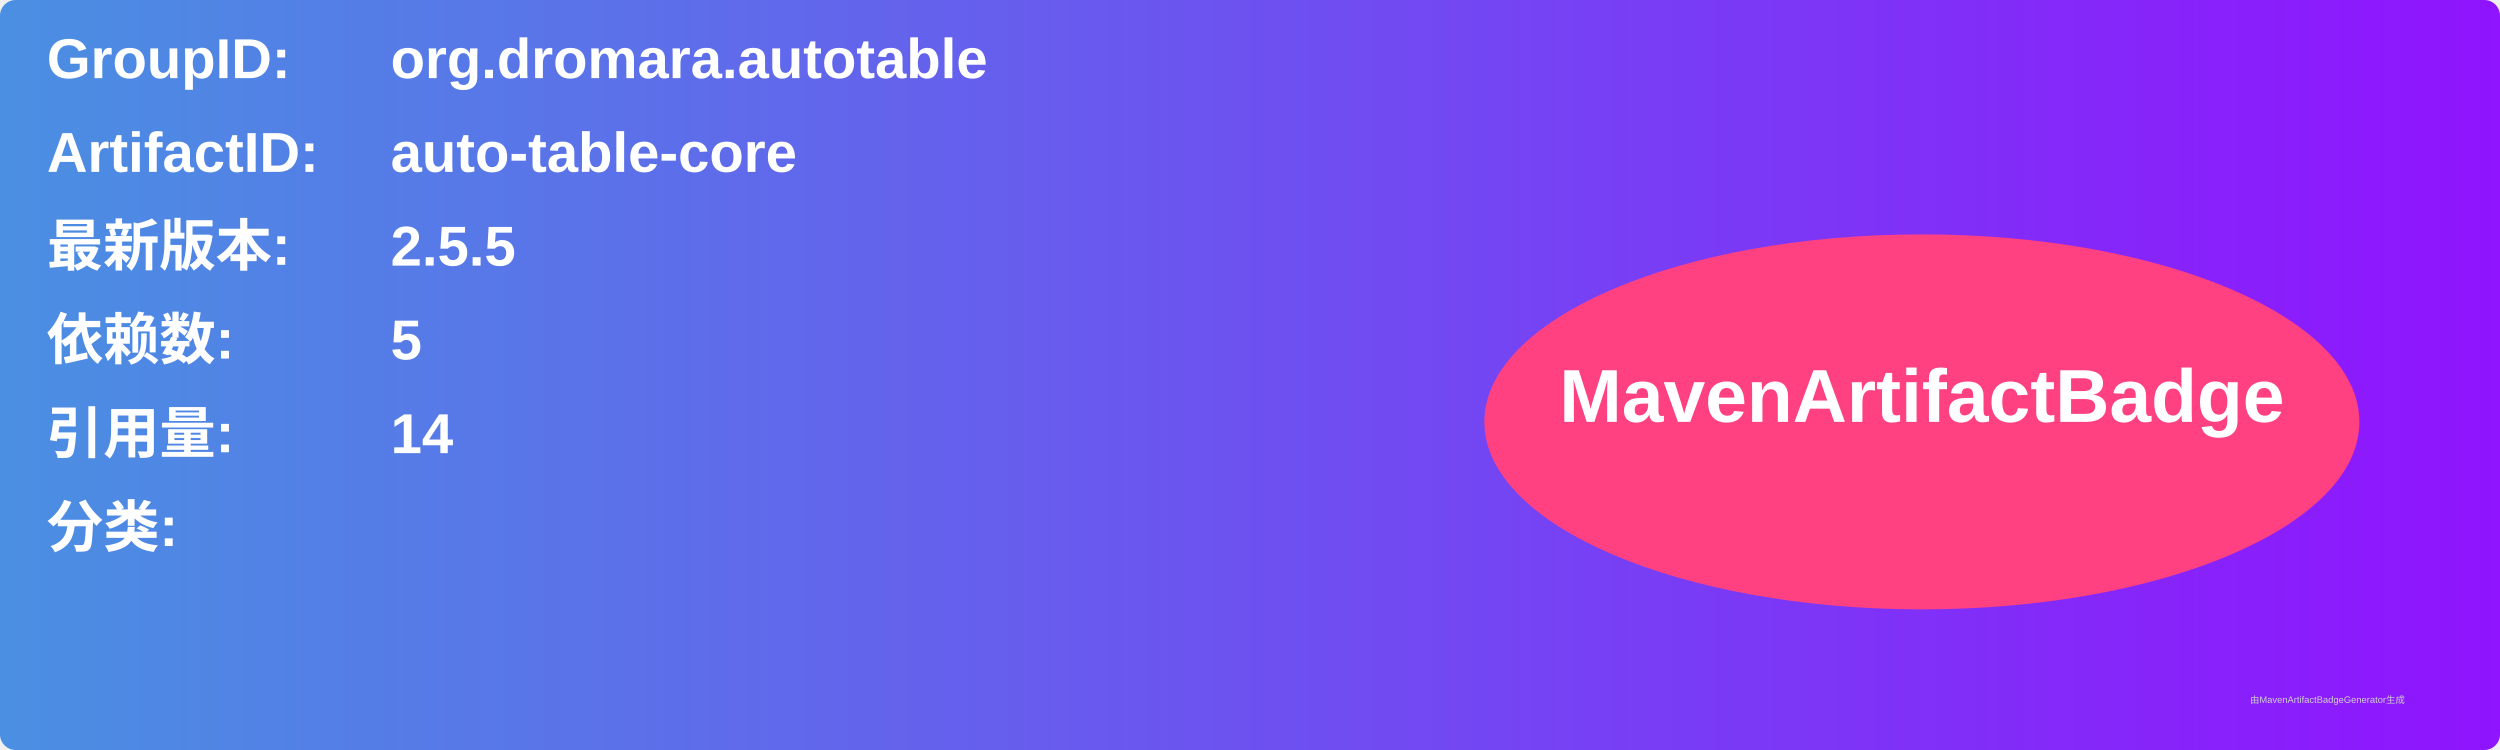
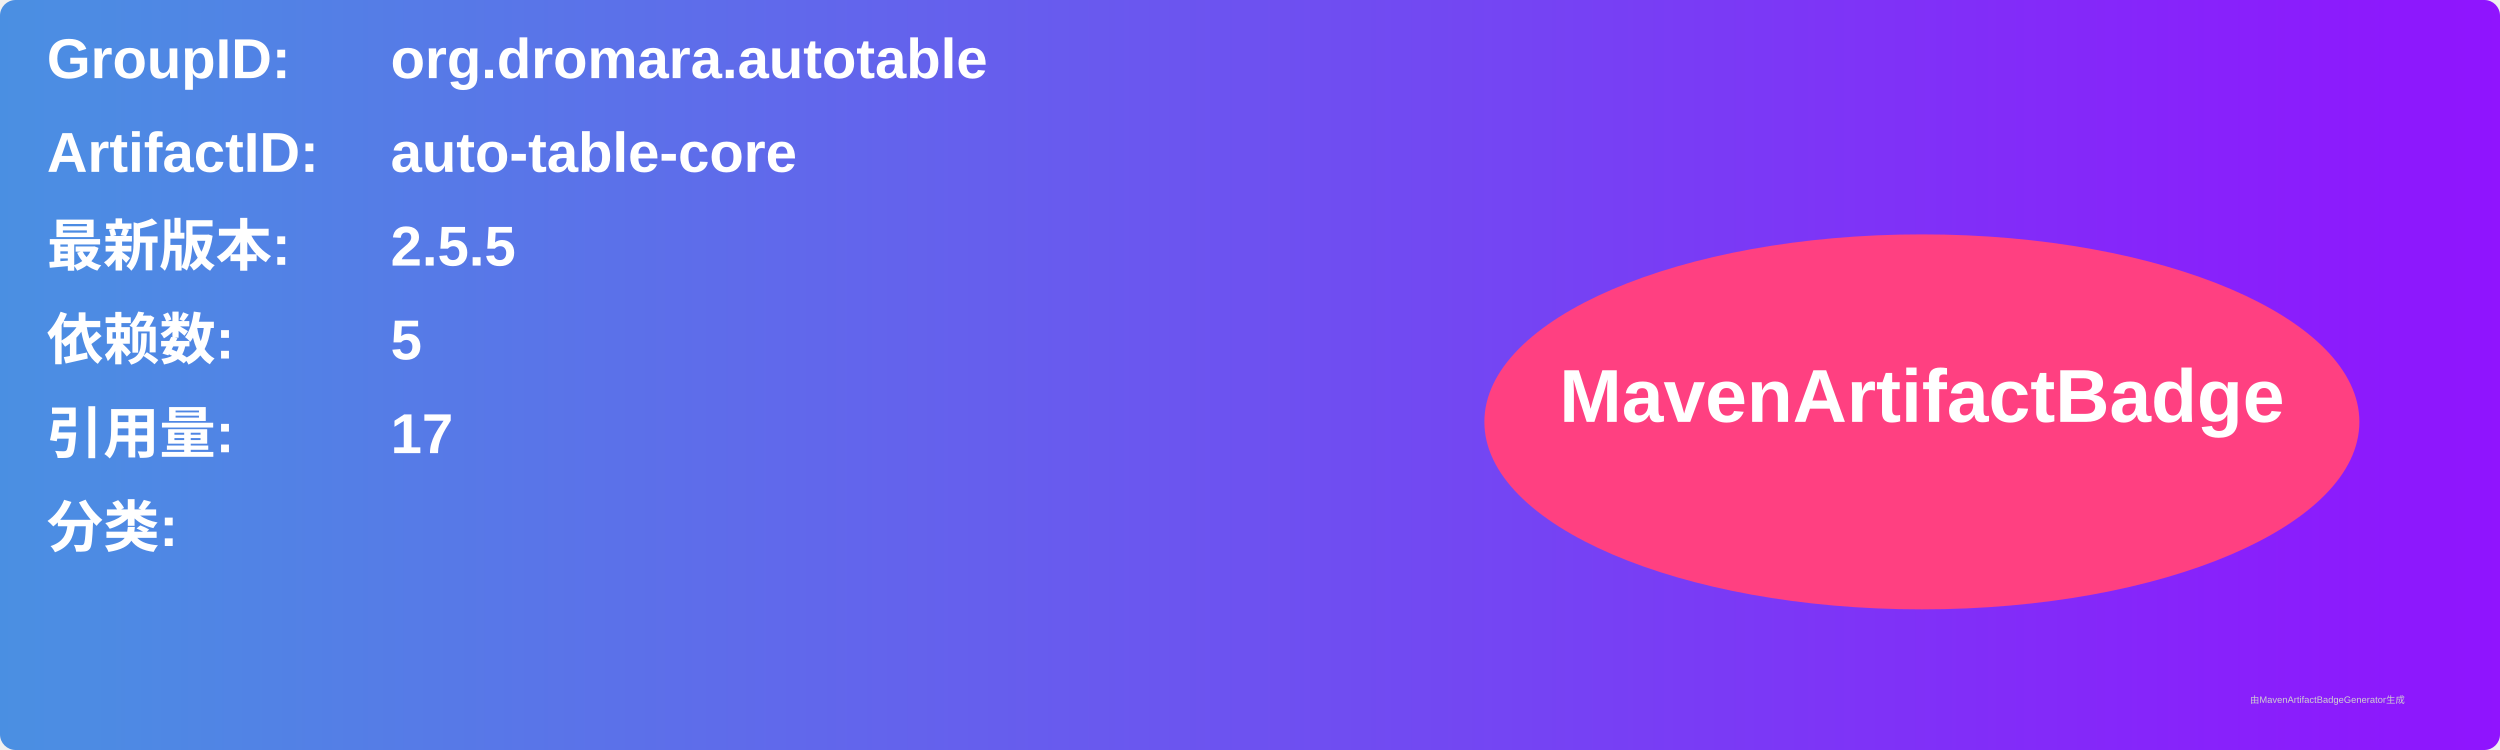
<svg xmlns="http://www.w3.org/2000/svg" width="800" height="240" viewBox="0 0 800 240">
  <linearGradient id="grad" x1="0%" y1="0%" x2="100%" y2="0%">
    <stop offset="0%" stop-color="#4a90e2" />
    <stop offset="100%" stop-color="#9013fe" />
  </linearGradient>
  <rect width="100%" height="100%" rx="5" ry="5" fill="url(#grad)" />
  <g transform="translate(15, 15)">
    <text x="0" y="10" font-family="Arial" font-size="18" fill="white" font-weight="bold" width="260">GroupID:</text>
    <text x="110" y="10" font-family="Arial" font-size="18" fill="white" font-weight="bold" width="460">org.dromara.autotable</text>
    <text x="0" y="40" font-family="Arial" font-size="18" fill="white" font-weight="bold" width="260">ArtifactID:</text>
    <text x="110" y="40" font-family="Arial" font-size="18" fill="white" font-weight="bold" width="460">auto-table-core</text>
    <text x="0" y="70" font-family="Arial" font-size="18" fill="white" font-weight="bold">最新版本:</text>
    <text x="110" y="70" font-family="Arial" font-size="18" fill="white" font-weight="bold">
      <tspan font-weight="bold">2.5.5</tspan>
    </text>
    <text x="0" y="100" font-family="Arial" font-size="18" fill="white" font-weight="bold">依赖数: </text>
    <text x="110" y="100" font-family="Arial" font-size="18" fill="white">
      <tspan font-weight="bold">5</tspan>
    </text>
    <text x="0" y="130" font-family="Arial" font-size="18" fill="white" font-weight="bold">引用量: </text>
    <text x="110" y="130" font-family="Arial" font-size="18" fill="white">
-       <tspan font-weight="bold">14</tspan>
+       <tspan font-weight="bold">17</tspan>
    </text>
    <text x="0" y="160" font-family="Arial" font-size="18" fill="white" font-weight="bold">分类:</text>
    <text x="10" y="190" font-family="Arial" font-size="10" fill="white">
      <tspan font-weight="bold" />
    </text>
    <ellipse cx="600" cy="120" rx="140" ry="60" fill="#ff4081" />
    <text x="600" y="120" text-anchor="middle" font-family="Arial" font-size="24" fill="white" font-weight="bold">MavenArtifactBadge</text>
  </g>
  <text x="720" y="225" font-family="Arial" font-size="3" fill="#d0d0d0">由MavenArtifactBadgeGenerator生成</text>
</svg>
